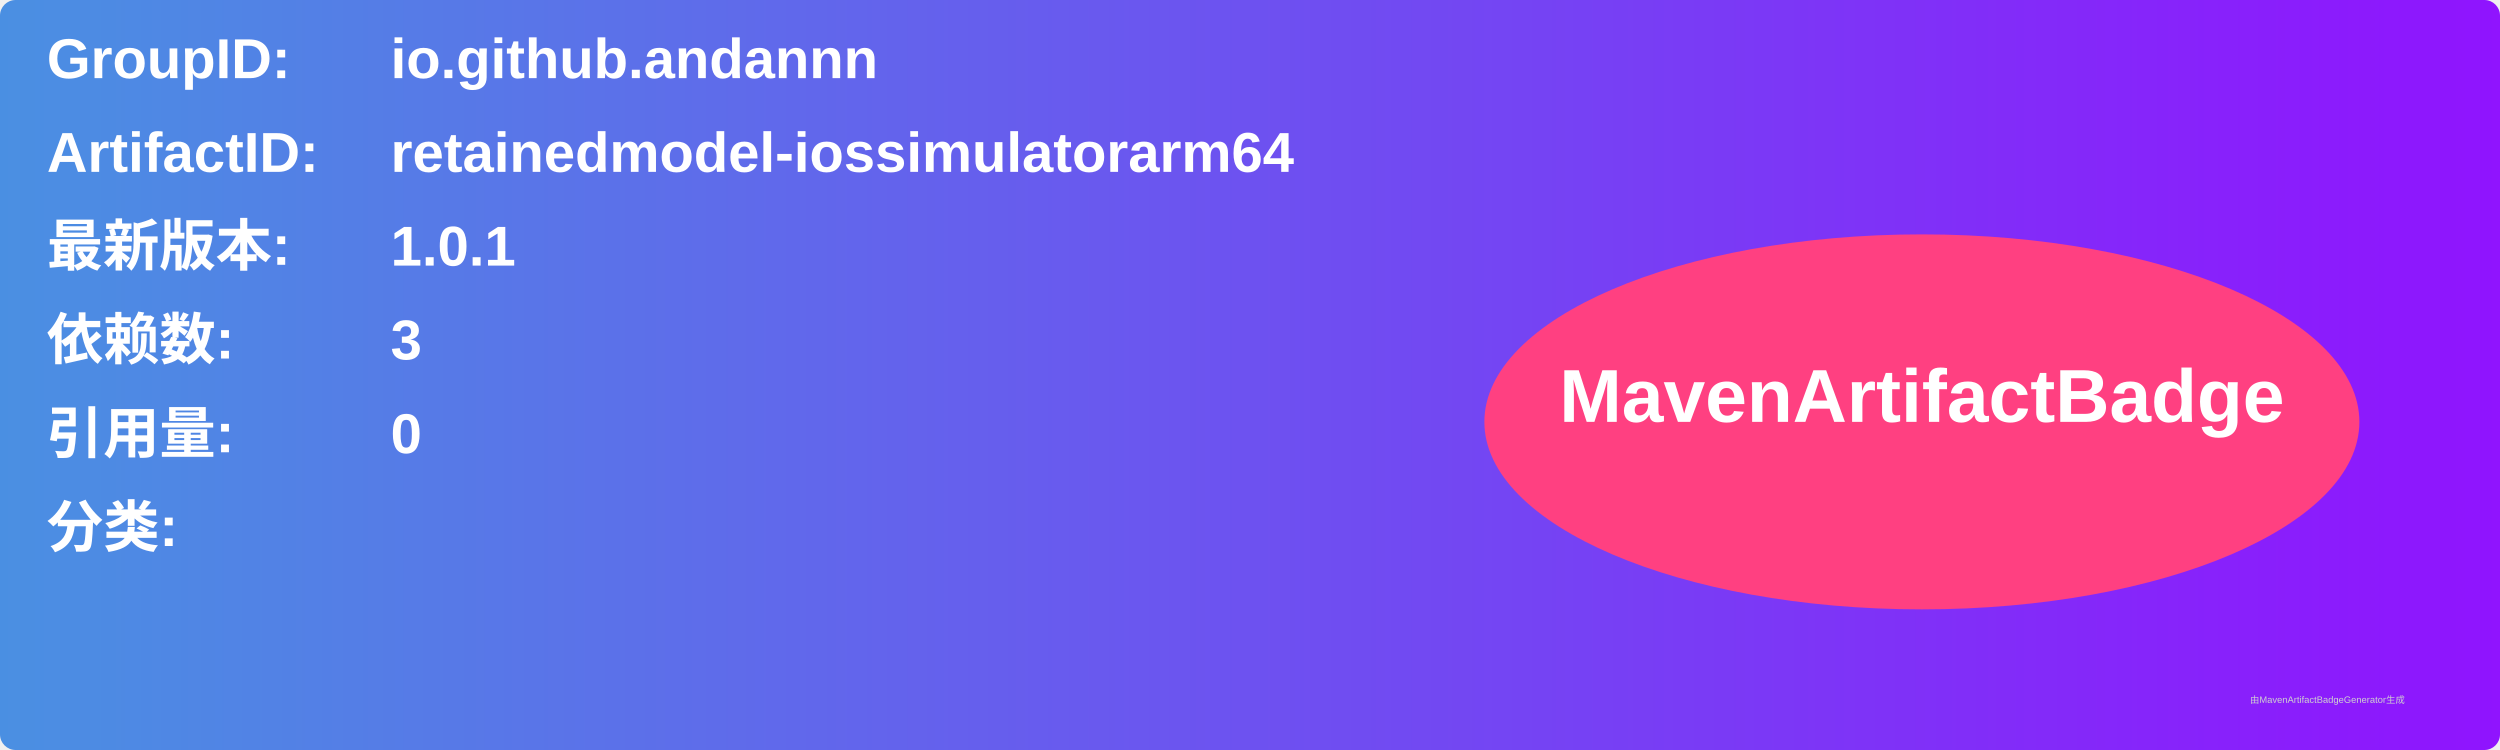
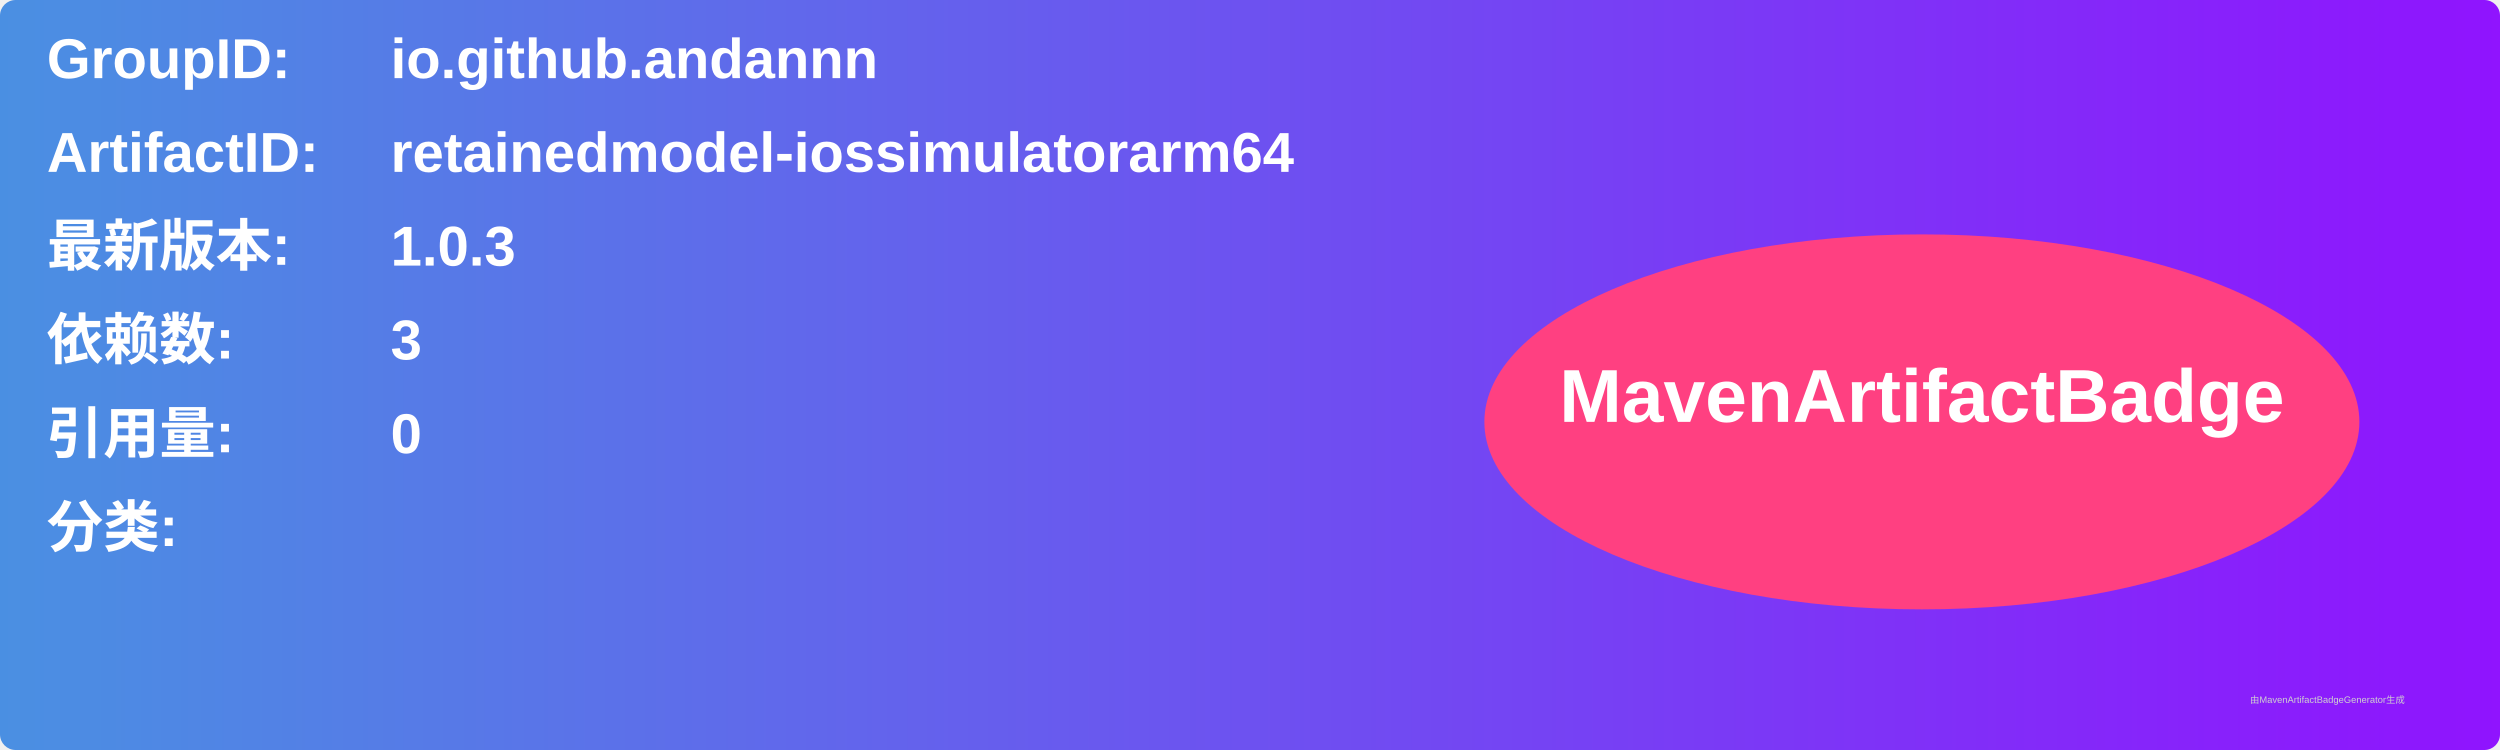
<svg xmlns="http://www.w3.org/2000/svg" width="800" height="240" viewBox="0 0 800 240">
  <linearGradient id="grad" x1="0%" y1="0%" x2="100%" y2="0%">
    <stop offset="0%" stop-color="#4a90e2" />
    <stop offset="100%" stop-color="#9013fe" />
  </linearGradient>
  <rect width="100%" height="100%" rx="5" ry="5" fill="url(#grad)" />
  <g transform="translate(15, 15)">
    <text x="0" y="10" font-family="Arial" font-size="18" fill="white" font-weight="bold" width="260">GroupID:</text>
    <text x="110" y="10" font-family="Arial" font-size="18" fill="white" font-weight="bold" width="460">io.github.andannn</text>
    <text x="0" y="40" font-family="Arial" font-size="18" fill="white" font-weight="bold" width="260">ArtifactID:</text>
    <text x="110" y="40" font-family="Arial" font-size="18" fill="white" font-weight="bold" width="460">retainedmodel-iossimulatorarm64</text>
    <text x="0" y="70" font-family="Arial" font-size="18" fill="white" font-weight="bold">最新版本:</text>
    <text x="110" y="70" font-family="Arial" font-size="18" fill="white" font-weight="bold">
-       <tspan font-weight="bold">1.0.1</tspan>
+       <tspan font-weight="bold">1.0.3</tspan>
    </text>
    <text x="0" y="100" font-family="Arial" font-size="18" fill="white" font-weight="bold">依赖数: </text>
    <text x="110" y="100" font-family="Arial" font-size="18" fill="white">
      <tspan font-weight="bold">3</tspan>
    </text>
    <text x="0" y="130" font-family="Arial" font-size="18" fill="white" font-weight="bold">引用量: </text>
    <text x="110" y="130" font-family="Arial" font-size="18" fill="white">
      <tspan font-weight="bold">0</tspan>
    </text>
    <text x="0" y="160" font-family="Arial" font-size="18" fill="white" font-weight="bold">分类:</text>
    <text x="10" y="190" font-family="Arial" font-size="10" fill="white">
      <tspan font-weight="bold" />
    </text>
    <ellipse cx="600" cy="120" rx="140" ry="60" fill="#ff4081" />
    <text x="600" y="120" text-anchor="middle" font-family="Arial" font-size="24" fill="white" font-weight="bold">MavenArtifactBadge</text>
  </g>
  <text x="720" y="225" font-family="Arial" font-size="3" fill="#d0d0d0">由MavenArtifactBadgeGenerator生成</text>
</svg>
